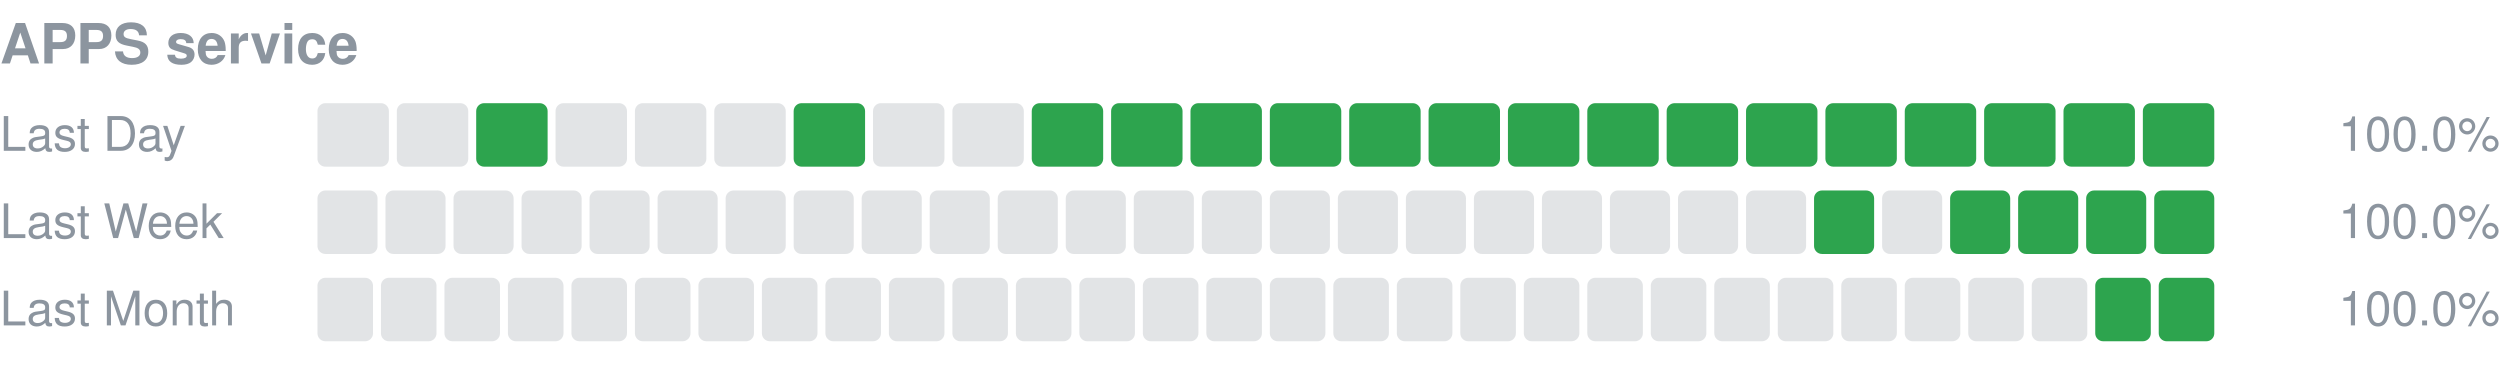
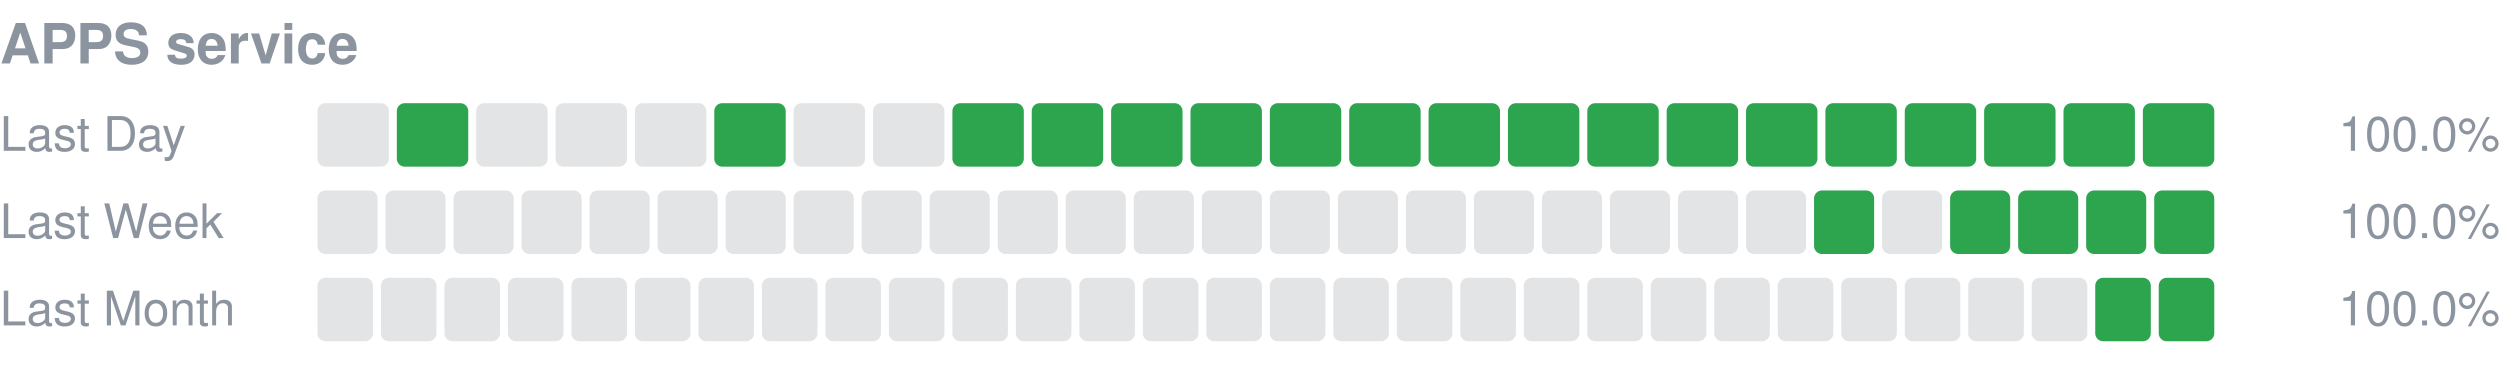
<svg xmlns="http://www.w3.org/2000/svg" width="630" height="96" viewBox="0 0 630 96" role="img" aria-label="APPS service uptime">
  <text x="0" y="16" font-size="14" font-weight="600" fill="#8c959f" font-family="-apple-system,Segoe UI,Helvetica,Arial,sans-serif">APPS service</text>
  <text x="0" y="38" font-size="12" fill="#8c959f" font-family="-apple-system,Segoe UI,Helvetica,Arial,sans-serif">Last Day</text>
  <rect x="80.00" y="26" width="18.00" height="16" rx="2" fill="#8c959f" fill-opacity="0.25" />
-   <rect x="100.00" y="26" width="18.00" height="16" rx="2" fill="#8c959f" fill-opacity="0.25" />
-   <rect x="120.00" y="26" width="18.00" height="16" rx="2" fill="#2da44e" />
+   <rect x="100.00" y="26" width="18.00" height="16" rx="2" fill="#2da44e" />
+   <rect x="120.00" y="26" width="18.00" height="16" rx="2" fill="#8c959f" fill-opacity="0.25" />
  <rect x="140.00" y="26" width="18.00" height="16" rx="2" fill="#8c959f" fill-opacity="0.25" />
  <rect x="160.00" y="26" width="18.00" height="16" rx="2" fill="#8c959f" fill-opacity="0.25" />
-   <rect x="180.00" y="26" width="18.00" height="16" rx="2" fill="#8c959f" fill-opacity="0.25" />
-   <rect x="200.00" y="26" width="18.00" height="16" rx="2" fill="#2da44e" />
+   <rect x="180.00" y="26" width="18.00" height="16" rx="2" fill="#2da44e" />
+   <rect x="200.00" y="26" width="18.00" height="16" rx="2" fill="#8c959f" fill-opacity="0.25" />
  <rect x="220.00" y="26" width="18.00" height="16" rx="2" fill="#8c959f" fill-opacity="0.25" />
-   <rect x="240.00" y="26" width="18.00" height="16" rx="2" fill="#8c959f" fill-opacity="0.25" />
+   <rect x="240.00" y="26" width="18.00" height="16" rx="2" fill="#2da44e" />
  <rect x="260.00" y="26" width="18.00" height="16" rx="2" fill="#2da44e" />
  <rect x="280.00" y="26" width="18.00" height="16" rx="2" fill="#2da44e" />
  <rect x="300.00" y="26" width="18.00" height="16" rx="2" fill="#2da44e" />
  <rect x="320.00" y="26" width="18.00" height="16" rx="2" fill="#2da44e" />
  <rect x="340.00" y="26" width="18.00" height="16" rx="2" fill="#2da44e" />
  <rect x="360.00" y="26" width="18.00" height="16" rx="2" fill="#2da44e" />
  <rect x="380.00" y="26" width="18.00" height="16" rx="2" fill="#2da44e" />
  <rect x="400.00" y="26" width="18.00" height="16" rx="2" fill="#2da44e" />
  <rect x="420.00" y="26" width="18.00" height="16" rx="2" fill="#2da44e" />
  <rect x="440.00" y="26" width="18.00" height="16" rx="2" fill="#2da44e" />
  <rect x="460.00" y="26" width="18.00" height="16" rx="2" fill="#2da44e" />
  <rect x="480.00" y="26" width="18.00" height="16" rx="2" fill="#2da44e" />
  <rect x="500.00" y="26" width="18.00" height="16" rx="2" fill="#2da44e" />
  <rect x="520.00" y="26" width="18.00" height="16" rx="2" fill="#2da44e" />
  <rect x="540.00" y="26" width="18.00" height="16" rx="2" fill="#2da44e" />
  <text x="630" y="38" font-size="12" text-anchor="end" fill="#8c959f" font-family="-apple-system,Segoe UI,Helvetica,Arial,sans-serif">100.0%</text>
  <text x="0" y="60" font-size="12" fill="#8c959f" font-family="-apple-system,Segoe UI,Helvetica,Arial,sans-serif">Last Week</text>
  <rect x="80.00" y="48" width="15.14" height="16" rx="2" fill="#8c959f" fill-opacity="0.25" />
  <rect x="97.14" y="48" width="15.14" height="16" rx="2" fill="#8c959f" fill-opacity="0.25" />
  <rect x="114.29" y="48" width="15.14" height="16" rx="2" fill="#8c959f" fill-opacity="0.25" />
  <rect x="131.43" y="48" width="15.14" height="16" rx="2" fill="#8c959f" fill-opacity="0.25" />
  <rect x="148.57" y="48" width="15.14" height="16" rx="2" fill="#8c959f" fill-opacity="0.25" />
  <rect x="165.71" y="48" width="15.14" height="16" rx="2" fill="#8c959f" fill-opacity="0.25" />
  <rect x="182.86" y="48" width="15.14" height="16" rx="2" fill="#8c959f" fill-opacity="0.25" />
  <rect x="200.00" y="48" width="15.14" height="16" rx="2" fill="#8c959f" fill-opacity="0.25" />
  <rect x="217.14" y="48" width="15.14" height="16" rx="2" fill="#8c959f" fill-opacity="0.25" />
  <rect x="234.29" y="48" width="15.14" height="16" rx="2" fill="#8c959f" fill-opacity="0.25" />
  <rect x="251.43" y="48" width="15.14" height="16" rx="2" fill="#8c959f" fill-opacity="0.25" />
  <rect x="268.57" y="48" width="15.14" height="16" rx="2" fill="#8c959f" fill-opacity="0.25" />
  <rect x="285.71" y="48" width="15.14" height="16" rx="2" fill="#8c959f" fill-opacity="0.25" />
  <rect x="302.86" y="48" width="15.14" height="16" rx="2" fill="#8c959f" fill-opacity="0.25" />
  <rect x="320.00" y="48" width="15.14" height="16" rx="2" fill="#8c959f" fill-opacity="0.25" />
  <rect x="337.14" y="48" width="15.14" height="16" rx="2" fill="#8c959f" fill-opacity="0.25" />
  <rect x="354.29" y="48" width="15.14" height="16" rx="2" fill="#8c959f" fill-opacity="0.25" />
  <rect x="371.43" y="48" width="15.14" height="16" rx="2" fill="#8c959f" fill-opacity="0.25" />
  <rect x="388.57" y="48" width="15.14" height="16" rx="2" fill="#8c959f" fill-opacity="0.25" />
  <rect x="405.71" y="48" width="15.14" height="16" rx="2" fill="#8c959f" fill-opacity="0.25" />
  <rect x="422.86" y="48" width="15.14" height="16" rx="2" fill="#8c959f" fill-opacity="0.25" />
  <rect x="440.00" y="48" width="15.14" height="16" rx="2" fill="#8c959f" fill-opacity="0.25" />
  <rect x="457.14" y="48" width="15.14" height="16" rx="2" fill="#2da44e" />
  <rect x="474.29" y="48" width="15.14" height="16" rx="2" fill="#8c959f" fill-opacity="0.25" />
  <rect x="491.43" y="48" width="15.14" height="16" rx="2" fill="#2da44e" />
  <rect x="508.57" y="48" width="15.14" height="16" rx="2" fill="#2da44e" />
  <rect x="525.71" y="48" width="15.14" height="16" rx="2" fill="#2da44e" />
  <rect x="542.86" y="48" width="15.14" height="16" rx="2" fill="#2da44e" />
  <text x="630" y="60" font-size="12" text-anchor="end" fill="#8c959f" font-family="-apple-system,Segoe UI,Helvetica,Arial,sans-serif">100.0%</text>
  <text x="0" y="82" font-size="12" fill="#8c959f" font-family="-apple-system,Segoe UI,Helvetica,Arial,sans-serif">Last Month</text>
  <rect x="80.00" y="70" width="14.00" height="16" rx="2" fill="#8c959f" fill-opacity="0.25" />
  <rect x="96.00" y="70" width="14.00" height="16" rx="2" fill="#8c959f" fill-opacity="0.25" />
  <rect x="112.00" y="70" width="14.00" height="16" rx="2" fill="#8c959f" fill-opacity="0.25" />
  <rect x="128.00" y="70" width="14.00" height="16" rx="2" fill="#8c959f" fill-opacity="0.25" />
  <rect x="144.00" y="70" width="14.00" height="16" rx="2" fill="#8c959f" fill-opacity="0.25" />
  <rect x="160.00" y="70" width="14.00" height="16" rx="2" fill="#8c959f" fill-opacity="0.25" />
  <rect x="176.00" y="70" width="14.00" height="16" rx="2" fill="#8c959f" fill-opacity="0.25" />
  <rect x="192.00" y="70" width="14.00" height="16" rx="2" fill="#8c959f" fill-opacity="0.25" />
  <rect x="208.00" y="70" width="14.00" height="16" rx="2" fill="#8c959f" fill-opacity="0.25" />
  <rect x="224.00" y="70" width="14.00" height="16" rx="2" fill="#8c959f" fill-opacity="0.25" />
  <rect x="240.00" y="70" width="14.00" height="16" rx="2" fill="#8c959f" fill-opacity="0.25" />
  <rect x="256.00" y="70" width="14.00" height="16" rx="2" fill="#8c959f" fill-opacity="0.25" />
  <rect x="272.00" y="70" width="14.00" height="16" rx="2" fill="#8c959f" fill-opacity="0.25" />
  <rect x="288.00" y="70" width="14.00" height="16" rx="2" fill="#8c959f" fill-opacity="0.25" />
  <rect x="304.00" y="70" width="14.00" height="16" rx="2" fill="#8c959f" fill-opacity="0.25" />
  <rect x="320.00" y="70" width="14.00" height="16" rx="2" fill="#8c959f" fill-opacity="0.25" />
  <rect x="336.00" y="70" width="14.00" height="16" rx="2" fill="#8c959f" fill-opacity="0.25" />
  <rect x="352.00" y="70" width="14.00" height="16" rx="2" fill="#8c959f" fill-opacity="0.25" />
  <rect x="368.00" y="70" width="14.00" height="16" rx="2" fill="#8c959f" fill-opacity="0.25" />
  <rect x="384.00" y="70" width="14.00" height="16" rx="2" fill="#8c959f" fill-opacity="0.25" />
  <rect x="400.00" y="70" width="14.00" height="16" rx="2" fill="#8c959f" fill-opacity="0.25" />
  <rect x="416.00" y="70" width="14.00" height="16" rx="2" fill="#8c959f" fill-opacity="0.25" />
  <rect x="432.00" y="70" width="14.00" height="16" rx="2" fill="#8c959f" fill-opacity="0.25" />
  <rect x="448.00" y="70" width="14.00" height="16" rx="2" fill="#8c959f" fill-opacity="0.25" />
  <rect x="464.00" y="70" width="14.00" height="16" rx="2" fill="#8c959f" fill-opacity="0.25" />
  <rect x="480.00" y="70" width="14.00" height="16" rx="2" fill="#8c959f" fill-opacity="0.25" />
  <rect x="496.00" y="70" width="14.00" height="16" rx="2" fill="#8c959f" fill-opacity="0.25" />
  <rect x="512.00" y="70" width="14.00" height="16" rx="2" fill="#8c959f" fill-opacity="0.25" />
  <rect x="528.00" y="70" width="14.00" height="16" rx="2" fill="#2da44e" />
  <rect x="544.00" y="70" width="14.00" height="16" rx="2" fill="#2da44e" />
  <text x="630" y="82" font-size="12" text-anchor="end" fill="#8c959f" font-family="-apple-system,Segoe UI,Helvetica,Arial,sans-serif">100.0%</text>
</svg>
